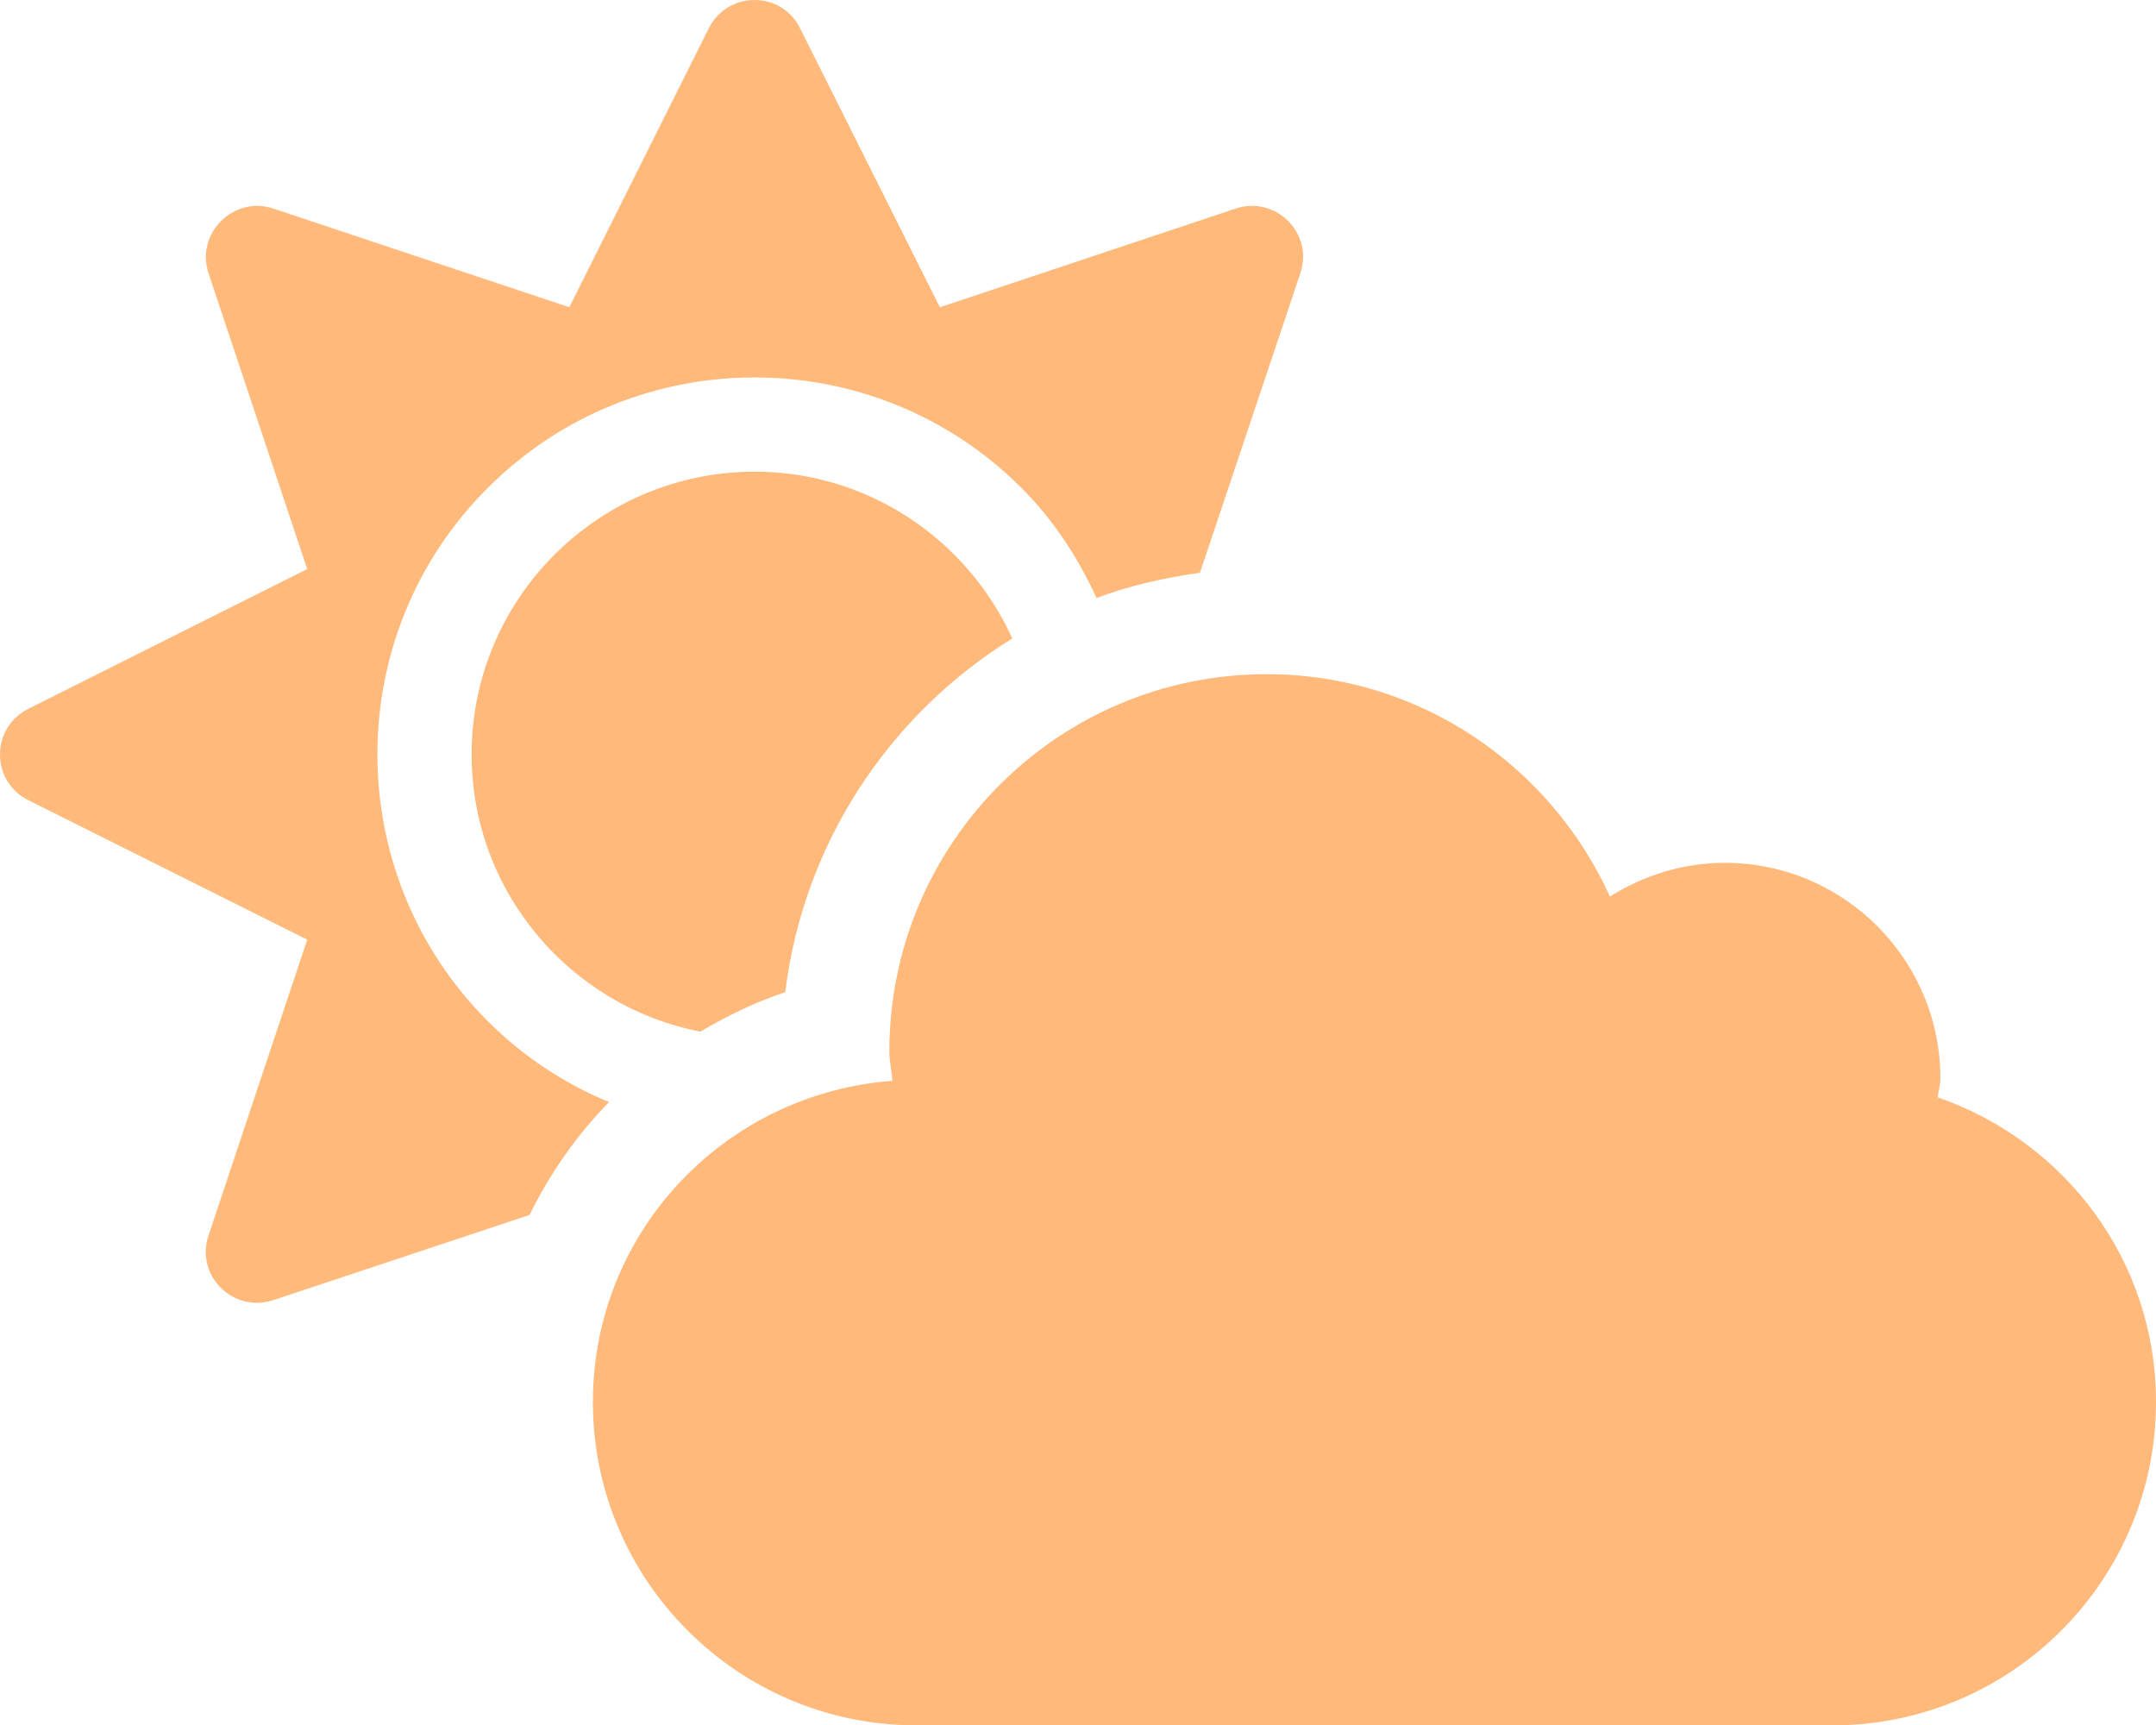
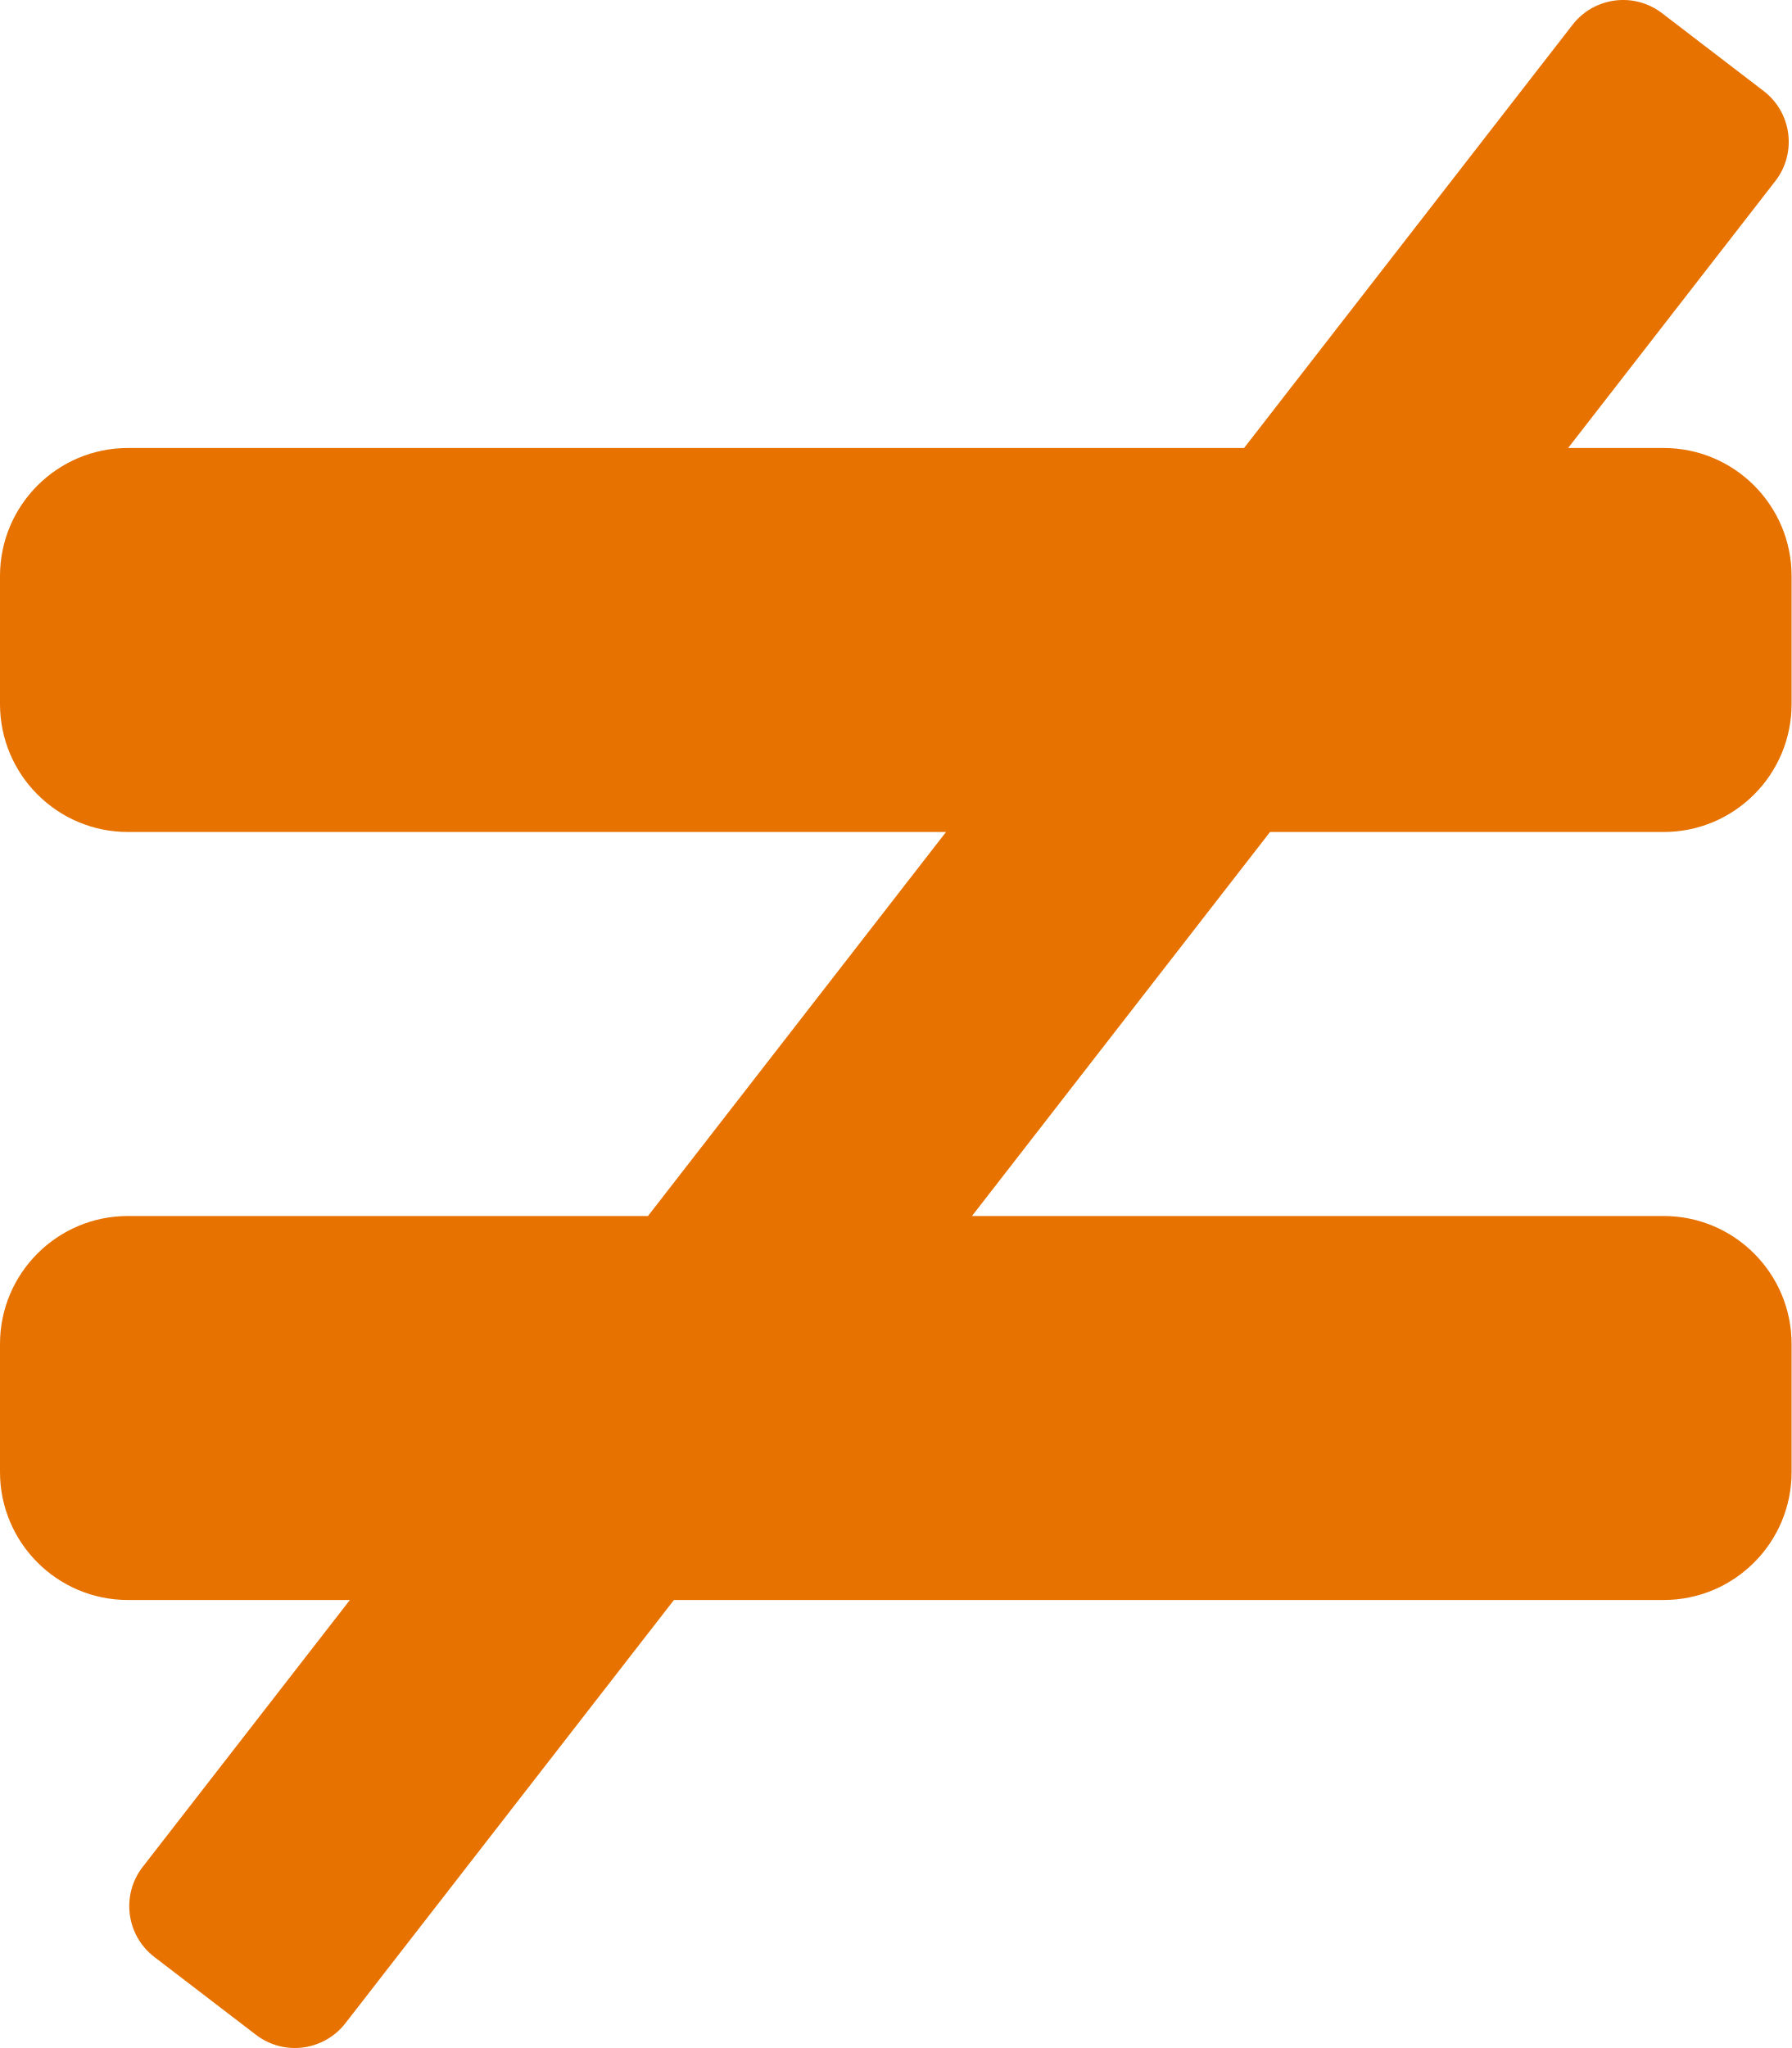
- <svg xmlns="http://www.w3.org/2000/svg" style="fill:#FFB97B;" viewBox="0 0 640 512">
-   <path d="M575.2 325.7c.2-1.9.8-3.7.8-5.6 0-35.3-28.7-64-64-64-12.6 0-24.2 3.8-34.1 10-17.6-38.8-56.5-66-101.9-66-61.8 0-112 50.1-112 112 0 3 .7 5.8.9 8.7-49.6 3.7-88.9 44.7-88.9 95.3 0 53 43 96 96 96h272c53 0 96-43 96-96 0-42.1-27.2-77.4-64.8-90.4zm-430.4-22.6c-43.7-43.7-43.7-114.7 0-158.3 43.7-43.7 114.7-43.7 158.4 0 9.7 9.7 16.9 20.9 22.3 32.7 9.8-3.7 20.1-6 30.7-7.5L386 81.1c4-11.9-7.3-23.1-19.2-19.2L279 91.2 237.5 8.4C232-2.8 216-2.8 210.4 8.4L169 91.2 81.1 61.9C69.3 58 58 69.3 61.9 81.1l29.3 87.8-82.8 41.5c-11.2 5.6-11.2 21.5 0 27.1l82.8 41.4-29.3 87.8c-4 11.9 7.3 23.1 19.2 19.2l76.1-25.3c6.1-12.4 14-23.7 23.6-33.5-13.1-5.4-25.4-13.4-36-24zm-4.8-79.2c0 40.8 29.3 74.8 67.9 82.3 8-4.7 16.3-8.8 25.2-11.7 5.4-44.3 31-82.5 67.4-105C287.3 160.4 258 140 224 140c-46.3 0-84 37.6-84 83.9z" />
+ <svg xmlns="http://www.w3.org/2000/svg" style="fill:#E77200;" viewBox="0 0 448 512">
+   <path d="M416 208c17.67 0 32-14.33 32-32v-32c0-17.67-14.33-32-32-32h-23.88l51.87-66.81c5.37-7.02 4.04-17.06-2.97-22.43L415.61 3.3c-7.02-5.38-17.06-4.04-22.44 2.97L311.09 112H32c-17.67 0-32 14.33-32 32v32c0 17.67 14.33 32 32 32h204.56l-74.53 96H32c-17.67 0-32 14.33-32 32v32c0 17.67 14.33 32 32 32h55.49l-51.87 66.81c-5.37 7.01-4.04 17.05 2.97 22.43L64 508.7c7.02 5.38 17.06 4.04 22.43-2.97L168.52 400H416c17.67 0 32-14.33 32-32v-32c0-17.67-14.33-32-32-32H243.05l74.53-96H416z" />
</svg>
